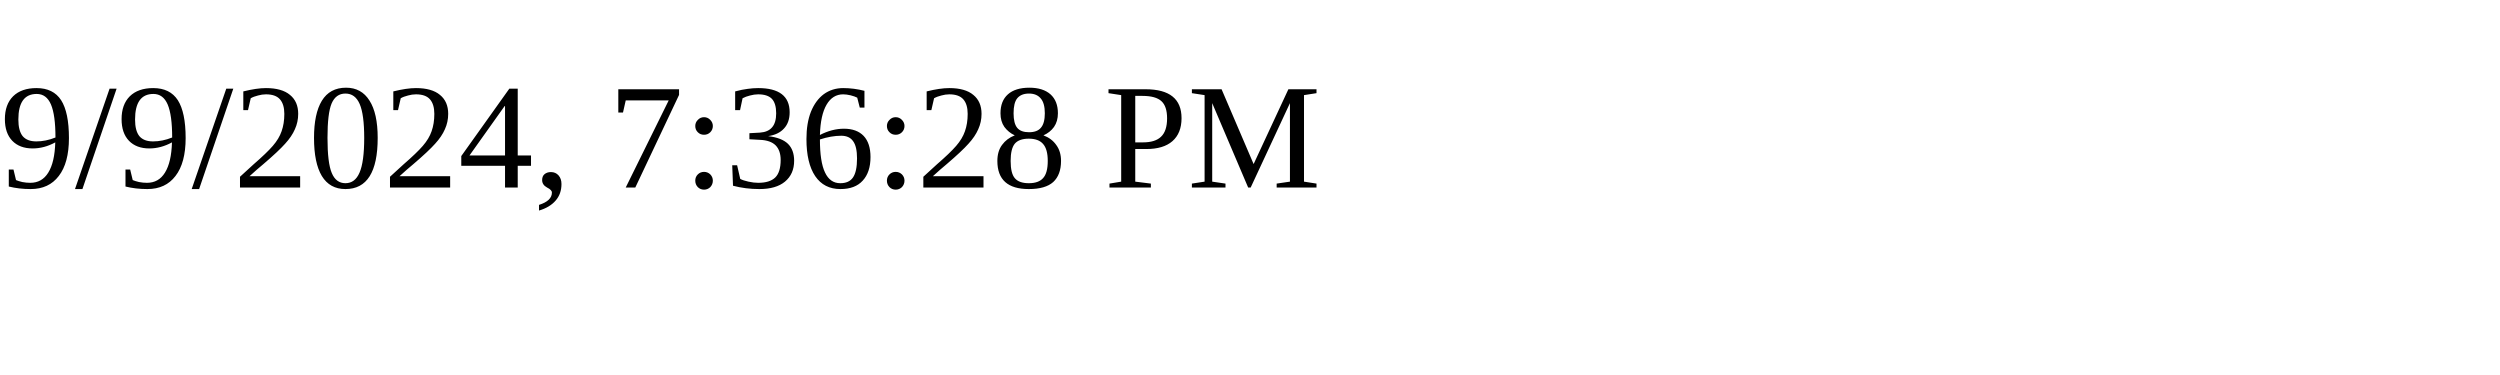
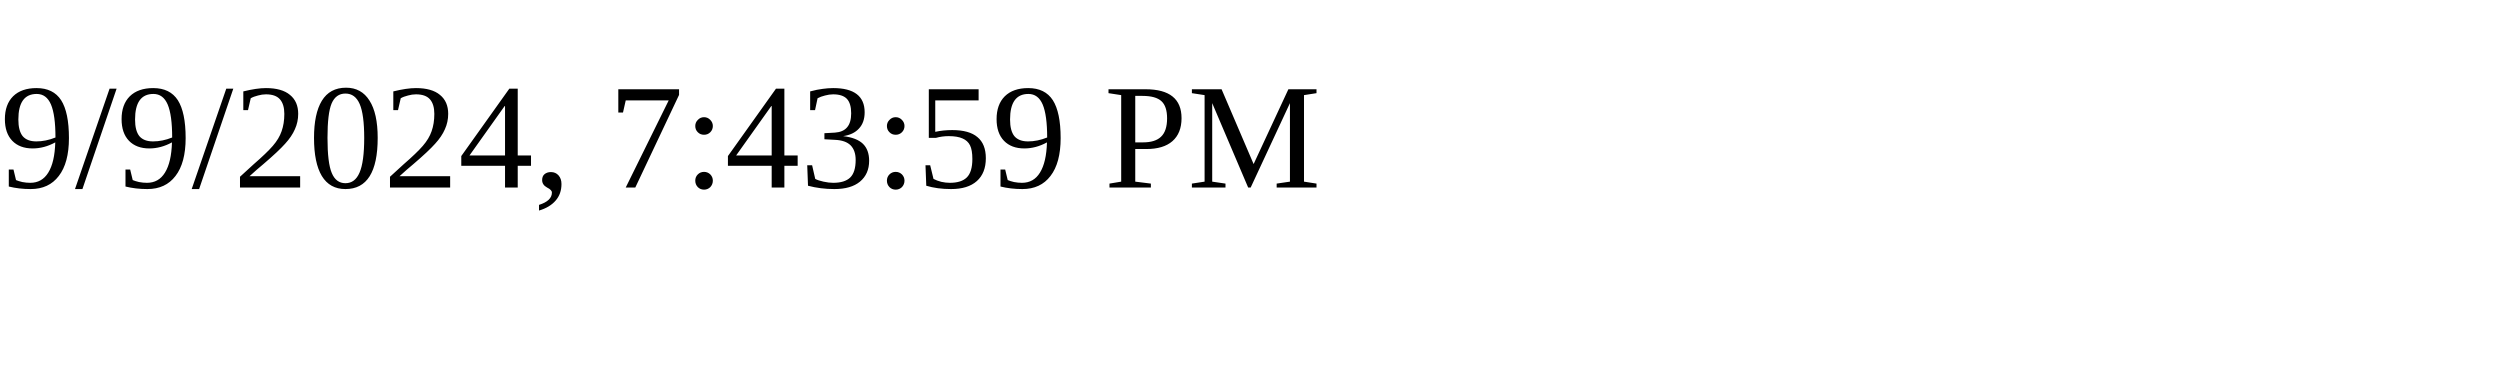
<svg xmlns="http://www.w3.org/2000/svg" height="30" width="200">
-   <text x="0" y="15">9/9/2024, 7:36:28 PM</text>
+   <text x="0" y="15">9/9/2024, 7:43:59 PM</text>
</svg>
